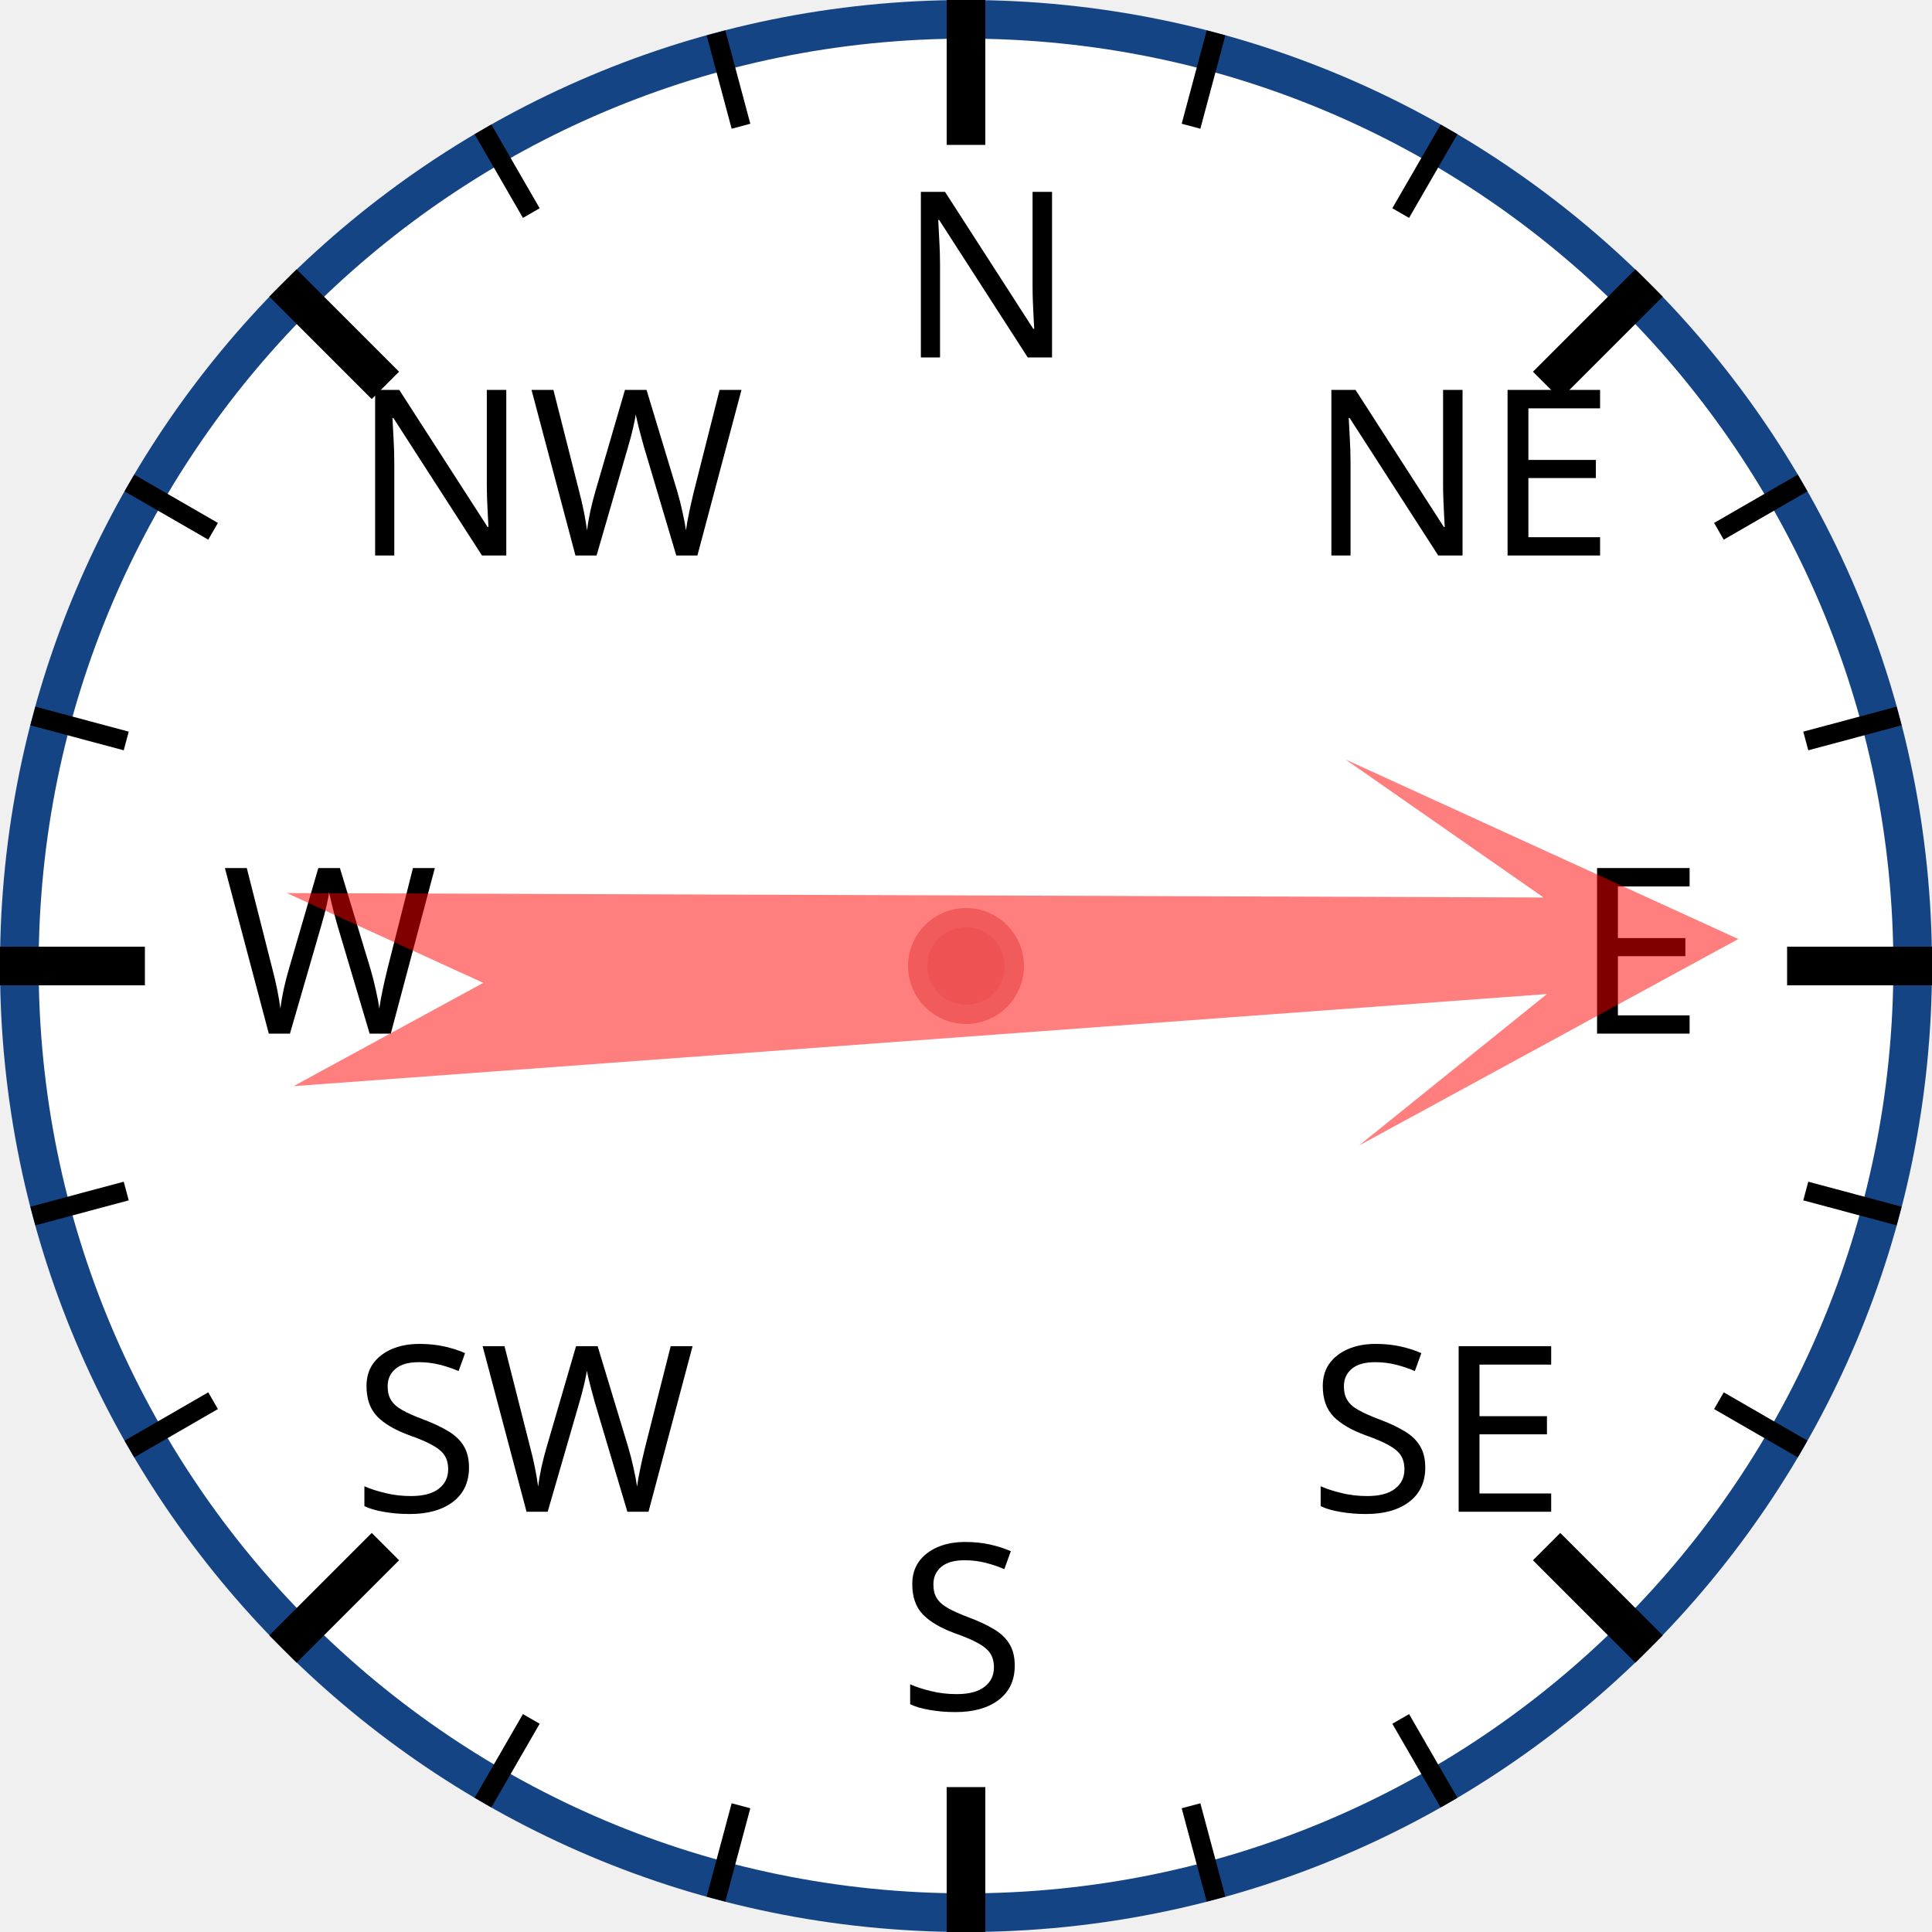
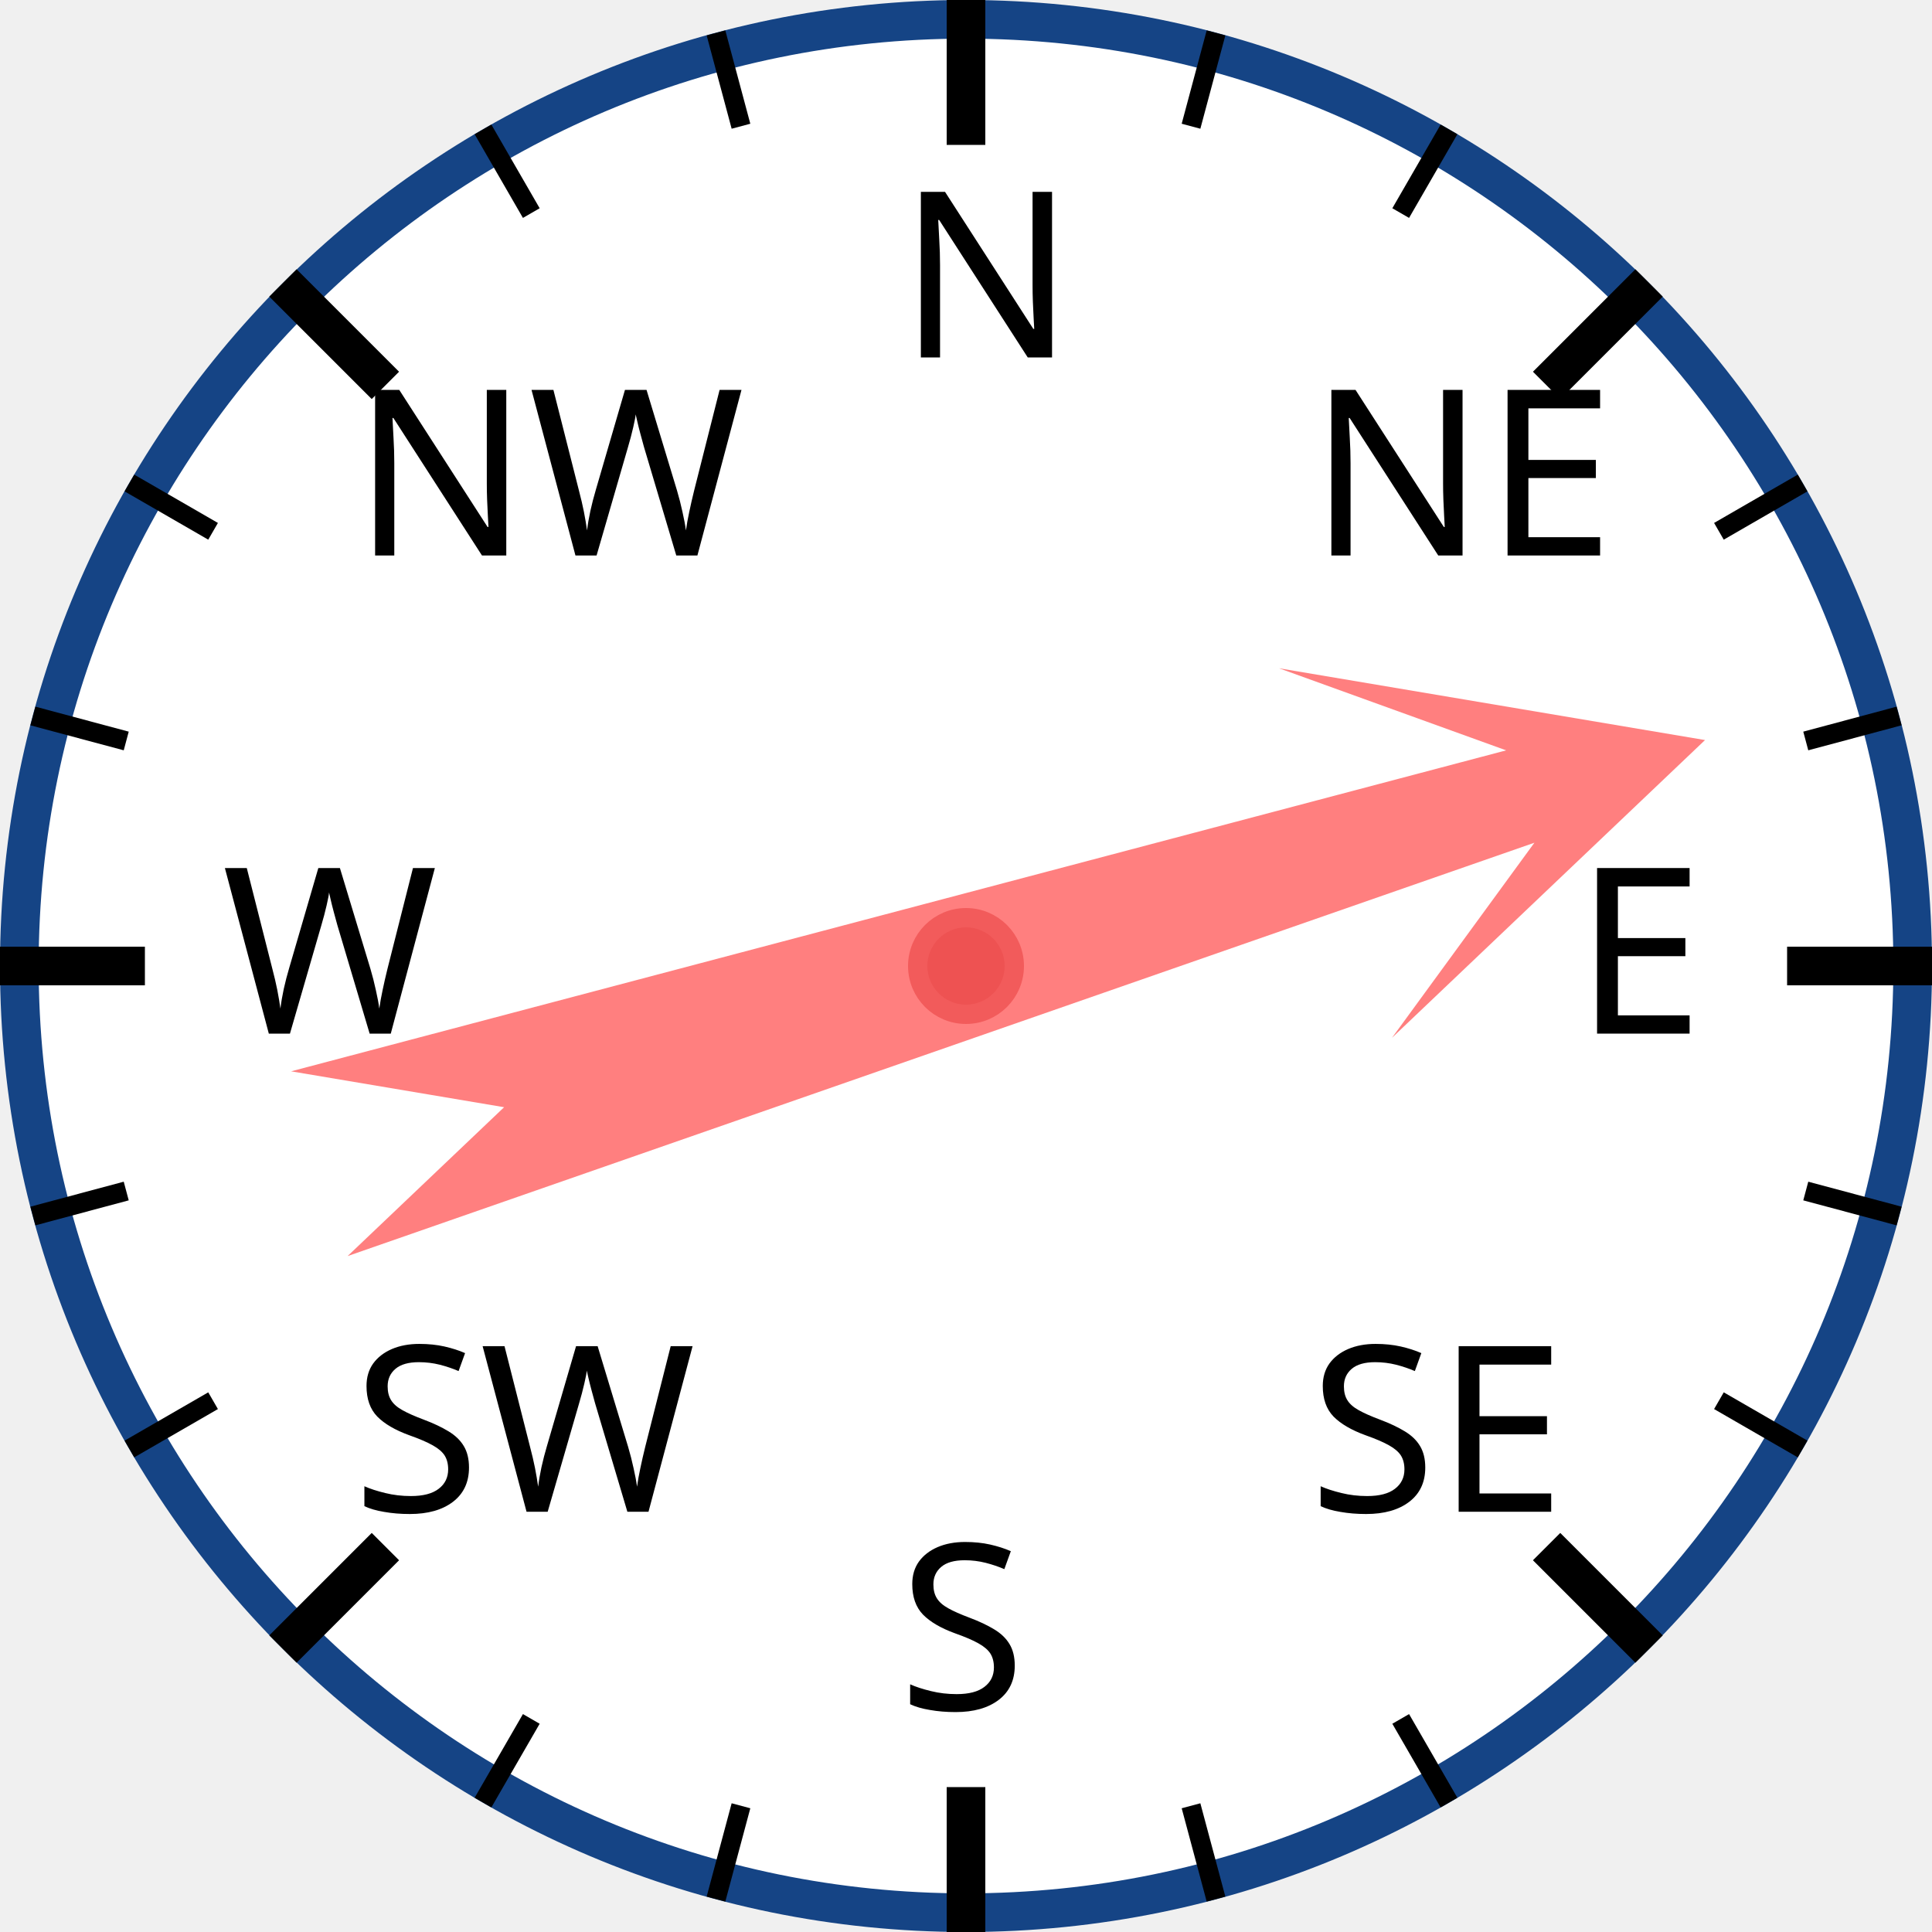
<svg xmlns="http://www.w3.org/2000/svg" width="120px" height="120px" viewBox="0 0 200 200">
  <circle cx="100" cy="100" r="98" style="fill: white; stroke: #154485; stroke-width: 4;" />
  <text x="93.0" y="37.0" style="font-family: sans-serif; font-size: 18pt;">N</text>
  <line x1="100.0" y1="0.0" x2="100.0" y2="15.0" style="stroke: black; stroke-width: 4;" />
  <line x1="74.118" y1="3.407" x2="76.706" y2="13.067" style="stroke: black; stroke-width: 2;" />
  <line x1="50" y1="13.397" x2="55" y2="22.058" style="stroke: black; stroke-width: 2;" />
  <text x="36.503" y="57.503" style="font-family: sans-serif; font-size: 18pt;">NW</text>
  <line x1="29.289" y1="29.289" x2="39.896" y2="39.896" style="stroke: black; stroke-width: 4;" />
  <line x1="13.397" y1="50" x2="22.058" y2="55" style="stroke: black; stroke-width: 2;" />
  <line x1="3.407" y1="74.118" x2="13.067" y2="76.706" style="stroke: black; stroke-width: 2;" />
  <text x="23.0" y="107.0" style="font-family: sans-serif; font-size: 18pt;">W</text>
  <line x1="0.0" y1="100.0" x2="15.0" y2="100.0" style="stroke: black; stroke-width: 4;" />
  <line x1="3.407" y1="125.882" x2="13.067" y2="123.294" style="stroke: black; stroke-width: 2;" />
  <line x1="13.397" y1="150" x2="22.058" y2="145" style="stroke: black; stroke-width: 2;" />
  <text x="36.503" y="156.497" style="font-family: sans-serif; font-size: 18pt;">SW</text>
  <line x1="29.289" y1="170.711" x2="39.896" y2="160.104" style="stroke: black; stroke-width: 4;" />
  <line x1="50" y1="186.603" x2="55" y2="177.942" style="stroke: black; stroke-width: 2;" />
  <line x1="74.118" y1="196.593" x2="76.706" y2="186.933" style="stroke: black; stroke-width: 2;" />
  <text x="93" y="177.0" style="font-family: sans-serif; font-size: 18pt;">S</text>
  <line x1="100" y1="200.0" x2="100" y2="185.0" style="stroke: black; stroke-width: 4;" />
  <line x1="125.882" y1="196.593" x2="123.294" y2="186.933" style="stroke: black; stroke-width: 2;" />
  <line x1="150.0" y1="186.603" x2="145.0" y2="177.942" style="stroke: black; stroke-width: 2;" />
  <text x="135.497" y="156.497" style="font-family: sans-serif; font-size: 18pt;">SE</text>
  <line x1="170.711" y1="170.711" x2="160.104" y2="160.104" style="stroke: black; stroke-width: 4;" />
  <line x1="186.603" y1="150" x2="177.942" y2="145" style="stroke: black; stroke-width: 2;" />
  <line x1="196.593" y1="125.882" x2="186.933" y2="123.294" style="stroke: black; stroke-width: 2;" />
  <text x="163.0" y="107" style="font-family: sans-serif; font-size: 18pt;">E</text>
  <line x1="200.0" y1="100" x2="185.0" y2="100" style="stroke: black; stroke-width: 4;" />
  <line x1="196.593" y1="74.118" x2="186.933" y2="76.706" style="stroke: black; stroke-width: 2;" />
  <line x1="186.603" y1="50" x2="177.942" y2="55" style="stroke: black; stroke-width: 2;" />
  <text x="135.497" y="57.503" style="font-family: sans-serif; font-size: 18pt;">NE</text>
  <line x1="170.711" y1="29.289" x2="160.104" y2="39.896" style="stroke: black; stroke-width: 4;" />
  <line x1="150" y1="13.397" x2="145" y2="22.058" style="stroke: black; stroke-width: 2;" />
  <line x1="125.882" y1="3.407" x2="123.294" y2="13.067" style="stroke: black; stroke-width: 2;" />
-   <polygon points="100 20 120 60 105 40 110 170 100 150 90 170 95 40 80 60" style="fill: red; fill-opacity: 0.5;" transform="rotate(88,100,100)" />
+   <polygon points="100 20 120 60 105 40 110 170 100 150 90 170 95 40 80 60" style="fill: red; fill-opacity: 0.5;" transform="rotate(73,100,100)" />
  <circle cx="100" cy="100" r="5" style="fill: #EE5252; stroke: #F25B5B; stroke-width: 2;" />
</svg>
